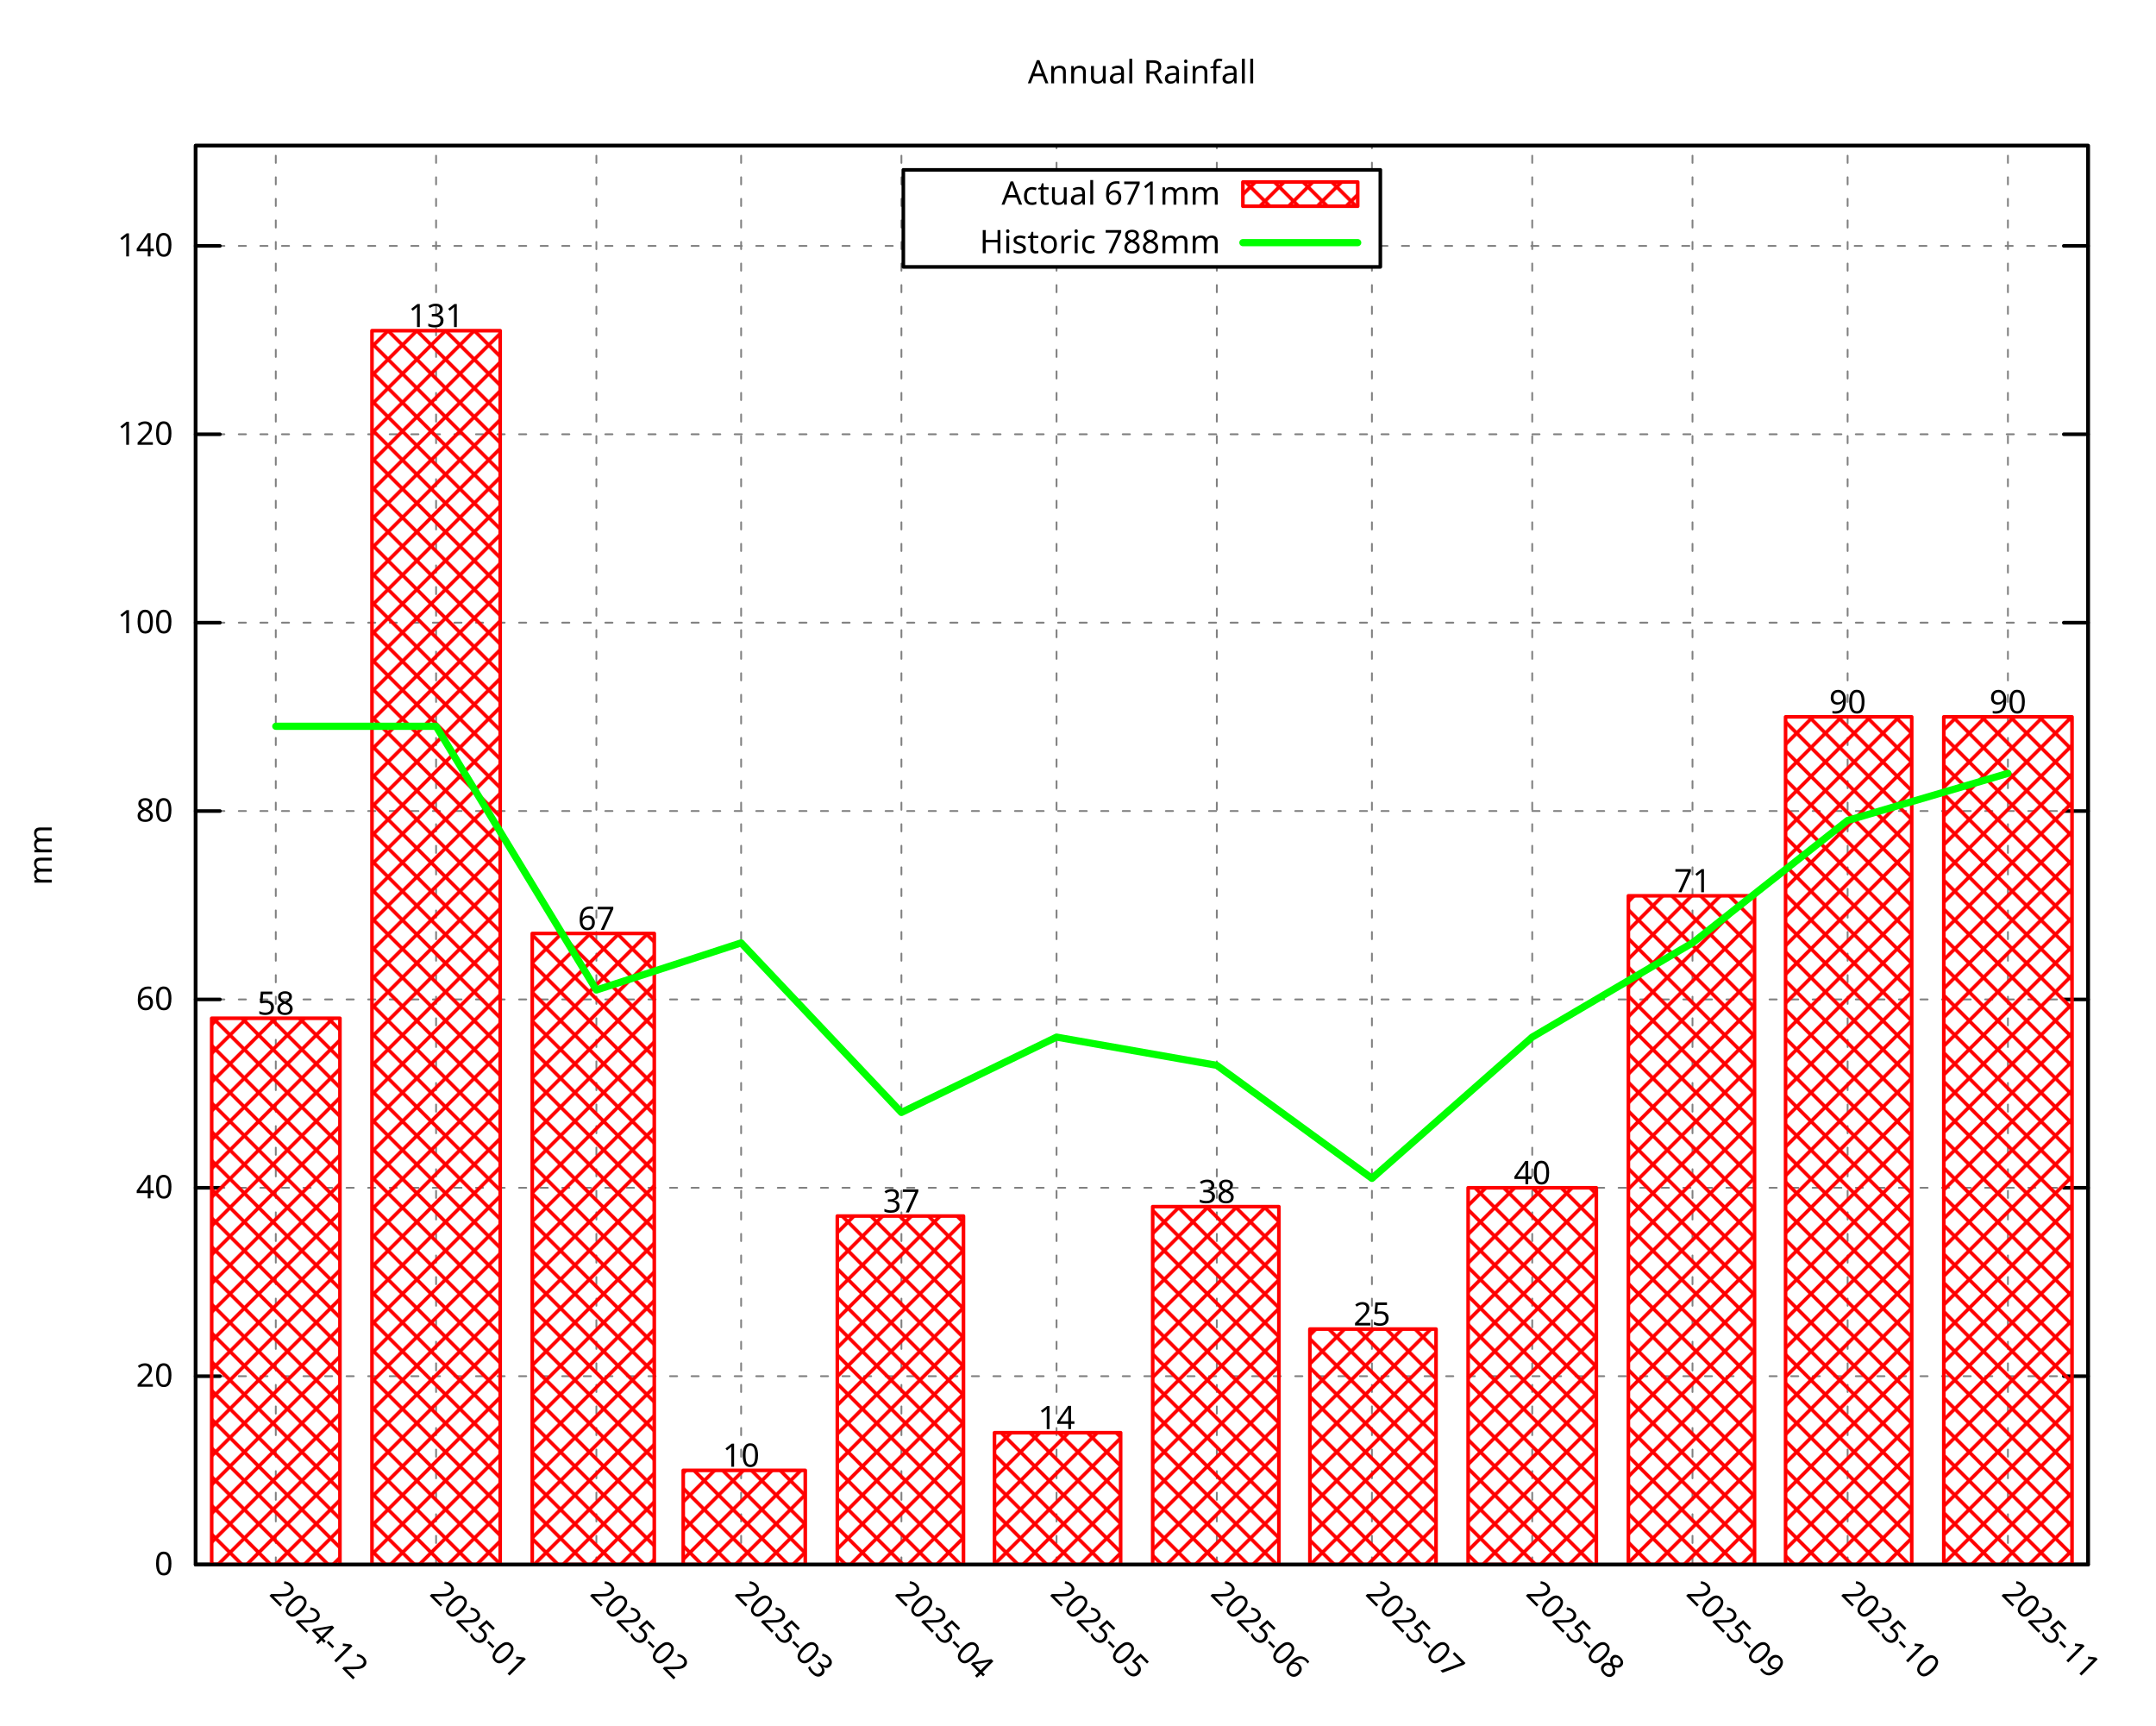
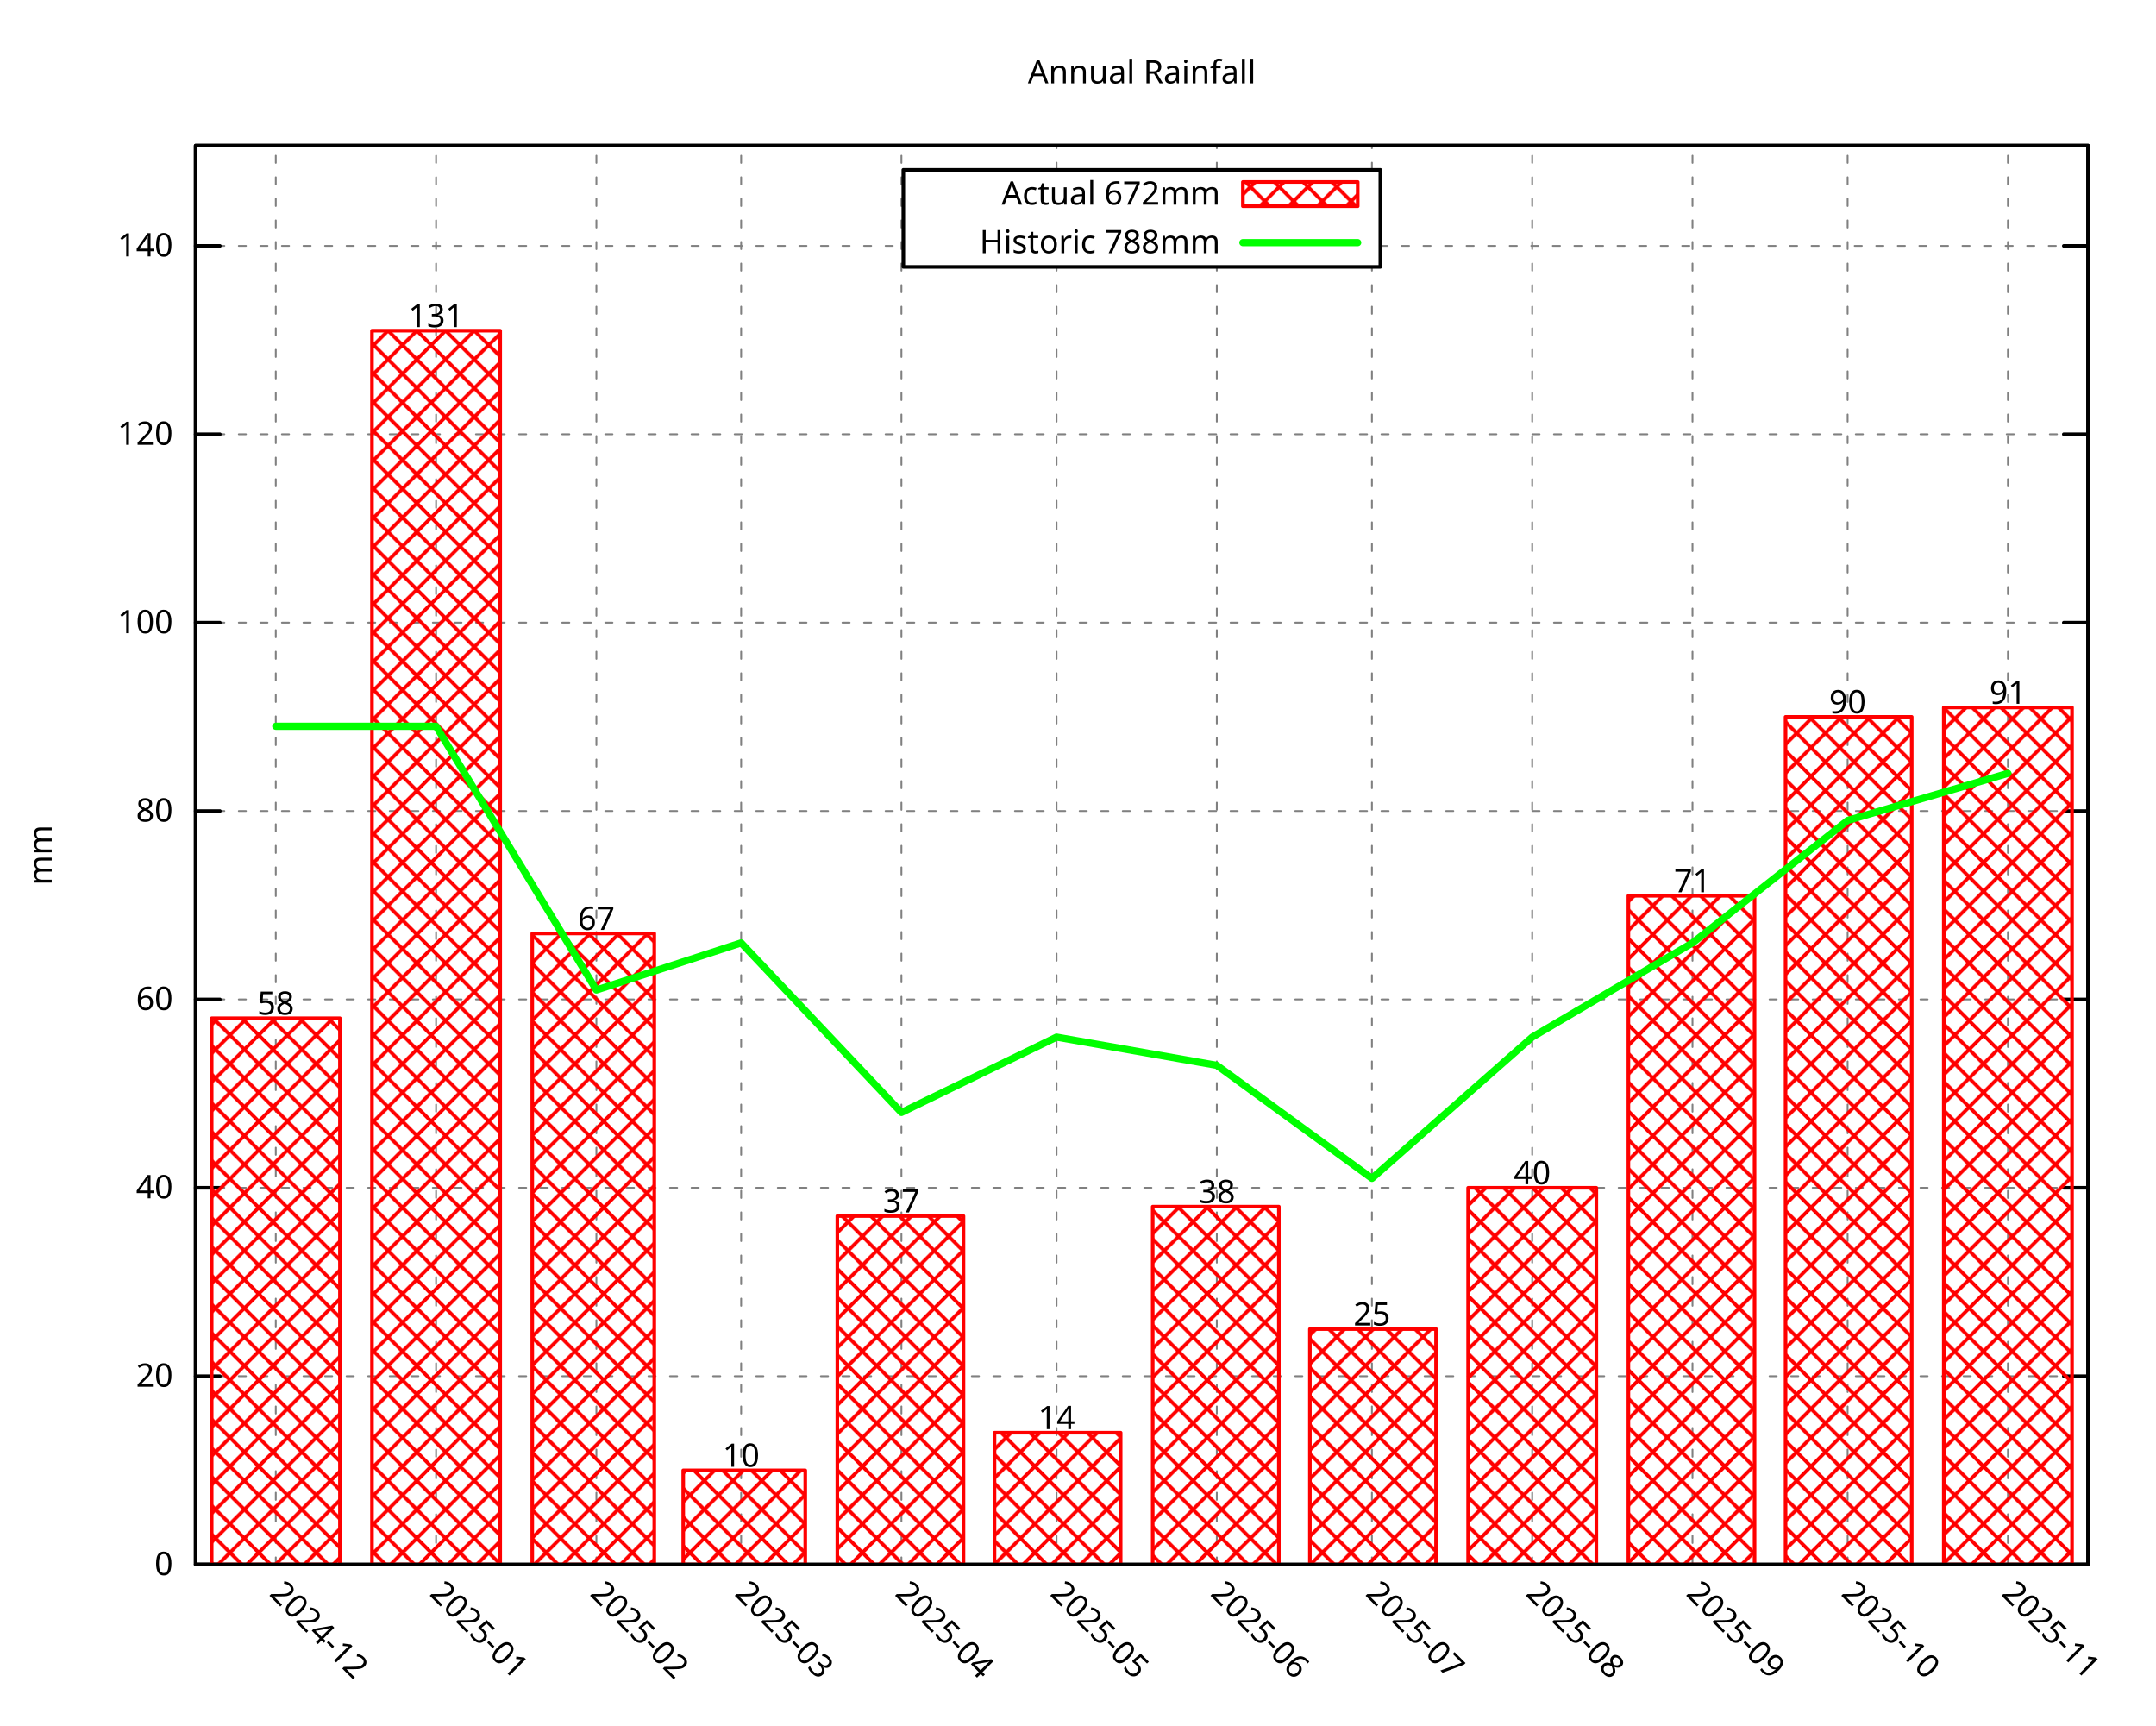
<svg xmlns="http://www.w3.org/2000/svg" xmlns:xlink="http://www.w3.org/1999/xlink" width="600" height="480" viewBox="0 0 600 480">
  <g id="gnuplot_canvas">
    <rect x="0" y="0" width="600" height="480" fill="none" />
    <defs>
      <circle id="gpDot" r="0.5" stroke-width="0.5" stroke="currentColor" />
      <path id="gpPt0" stroke-width="0.296" stroke="currentColor" d="M-1,0 h2 M0,-1 v2" />
      <path id="gpPt1" stroke-width="0.296" stroke="currentColor" d="M-1,-1 L1,1 M1,-1 L-1,1" />
      <path id="gpPt2" stroke-width="0.296" stroke="currentColor" d="M-1,0 L1,0 M0,-1 L0,1 M-1,-1 L1,1 M-1,1 L1,-1" />
      <rect id="gpPt3" stroke-width="0.296" stroke="currentColor" x="-1" y="-1" width="2" height="2" />
      <rect id="gpPt4" stroke-width="0.296" stroke="currentColor" fill="currentColor" x="-1" y="-1" width="2" height="2" />
      <circle id="gpPt5" stroke-width="0.296" stroke="currentColor" cx="0" cy="0" r="1" />
      <use xlink:href="#gpPt5" id="gpPt6" fill="currentColor" stroke="none" />
      <path id="gpPt7" stroke-width="0.296" stroke="currentColor" d="M0,-1.33 L-1.33,0.67 L1.33,0.67 z" />
      <use xlink:href="#gpPt7" id="gpPt8" fill="currentColor" stroke="none" />
      <use xlink:href="#gpPt7" id="gpPt9" stroke="currentColor" transform="rotate(180)" />
      <use xlink:href="#gpPt9" id="gpPt10" fill="currentColor" stroke="none" />
      <use xlink:href="#gpPt3" id="gpPt11" stroke="currentColor" transform="rotate(45)" />
      <use xlink:href="#gpPt11" id="gpPt12" fill="currentColor" stroke="none" />
      <path id="gpPt13" stroke-width="0.296" stroke="currentColor" d="M0,1.330 L1.265,0.411 L0.782,-1.067 L-0.782,-1.076 L-1.265,0.411 z" />
      <use xlink:href="#gpPt13" id="gpPt14" fill="currentColor" stroke="none" />
      <filter id="textbox" filterUnits="objectBoundingBox" x="0" y="0" height="1" width="1">
        <feFlood flood-color="white" flood-opacity="1" result="bgnd" />
        <feComposite in="SourceGraphic" in2="bgnd" operator="atop" />
      </filter>
      <filter id="greybox" filterUnits="objectBoundingBox" x="0" y="0" height="1" width="1">
        <feFlood flood-color="lightgrey" flood-opacity="1" result="grey" />
        <feComposite in="SourceGraphic" in2="grey" operator="atop" />
      </filter>
    </defs>
    <g fill="none" color="white" stroke="currentColor" stroke-width="1.00" stroke-linecap="round" stroke-linejoin="round">
</g>
    <g fill="none" color="black" stroke="currentColor" stroke-width="1.00" stroke-linecap="round" stroke-linejoin="round">
</g>
    <g fill="none" color="black" stroke="black" stroke-width="0.50" stroke-linecap="round" stroke-linejoin="round">
</g>
    <g fill="none" color="gray" stroke="currentColor" stroke-width="0.50" stroke-linecap="round" stroke-linejoin="round">
      <path stroke="gray" stroke-dasharray="2,4" class="gridline" d="M54.45,435.32 L581.09,435.32  " />
    </g>
    <g fill="none" color="gray" stroke="gray" stroke-width="1.00" stroke-linecap="round" stroke-linejoin="round">
</g>
    <g fill="none" color="black" stroke="currentColor" stroke-width="1.00" stroke-linecap="round" stroke-linejoin="round">
      <path stroke="black" d="M54.45,435.32 L61.20,435.32 M581.09,435.32 L574.34,435.32  " />
      <g transform="translate(48.15,438.25)" stroke="none" fill="black" font-family="Droid Sans" font-size="9.00" text-anchor="end">
        <text>
          <tspan font-family="Droid Sans"> 0</tspan>
        </text>
      </g>
    </g>
    <g fill="none" color="black" stroke="currentColor" stroke-width="1.00" stroke-linecap="round" stroke-linejoin="round">
</g>
    <g fill="none" color="black" stroke="black" stroke-width="0.50" stroke-linecap="round" stroke-linejoin="round">
</g>
    <g fill="none" color="gray" stroke="currentColor" stroke-width="0.50" stroke-linecap="round" stroke-linejoin="round">
      <path stroke="gray" stroke-dasharray="2,4" class="gridline" d="M54.45,382.91 L581.09,382.91  " />
    </g>
    <g fill="none" color="gray" stroke="gray" stroke-width="1.00" stroke-linecap="round" stroke-linejoin="round">
</g>
    <g fill="none" color="black" stroke="currentColor" stroke-width="1.00" stroke-linecap="round" stroke-linejoin="round">
      <path stroke="black" d="M54.45,382.91 L61.20,382.91 M581.09,382.91 L574.34,382.91  " />
      <g transform="translate(48.15,385.84)" stroke="none" fill="black" font-family="Droid Sans" font-size="9.00" text-anchor="end">
        <text>
          <tspan font-family="Droid Sans"> 20</tspan>
        </text>
      </g>
    </g>
    <g fill="none" color="black" stroke="currentColor" stroke-width="1.00" stroke-linecap="round" stroke-linejoin="round">
</g>
    <g fill="none" color="black" stroke="black" stroke-width="0.50" stroke-linecap="round" stroke-linejoin="round">
</g>
    <g fill="none" color="gray" stroke="currentColor" stroke-width="0.50" stroke-linecap="round" stroke-linejoin="round">
      <path stroke="gray" stroke-dasharray="2,4" class="gridline" d="M54.45,330.49 L581.09,330.49  " />
    </g>
    <g fill="none" color="gray" stroke="gray" stroke-width="1.00" stroke-linecap="round" stroke-linejoin="round">
</g>
    <g fill="none" color="black" stroke="currentColor" stroke-width="1.00" stroke-linecap="round" stroke-linejoin="round">
      <path stroke="black" d="M54.45,330.49 L61.20,330.49 M581.09,330.49 L574.34,330.49  " />
      <g transform="translate(48.15,333.42)" stroke="none" fill="black" font-family="Droid Sans" font-size="9.00" text-anchor="end">
        <text>
          <tspan font-family="Droid Sans"> 40</tspan>
        </text>
      </g>
    </g>
    <g fill="none" color="black" stroke="currentColor" stroke-width="1.00" stroke-linecap="round" stroke-linejoin="round">
</g>
    <g fill="none" color="black" stroke="black" stroke-width="0.50" stroke-linecap="round" stroke-linejoin="round">
</g>
    <g fill="none" color="gray" stroke="currentColor" stroke-width="0.50" stroke-linecap="round" stroke-linejoin="round">
      <path stroke="gray" stroke-dasharray="2,4" class="gridline" d="M54.45,278.08 L581.09,278.08  " />
    </g>
    <g fill="none" color="gray" stroke="gray" stroke-width="1.00" stroke-linecap="round" stroke-linejoin="round">
</g>
    <g fill="none" color="black" stroke="currentColor" stroke-width="1.00" stroke-linecap="round" stroke-linejoin="round">
      <path stroke="black" d="M54.45,278.08 L61.20,278.08 M581.09,278.08 L574.34,278.08  " />
      <g transform="translate(48.15,281.01)" stroke="none" fill="black" font-family="Droid Sans" font-size="9.00" text-anchor="end">
        <text>
          <tspan font-family="Droid Sans"> 60</tspan>
        </text>
      </g>
    </g>
    <g fill="none" color="black" stroke="currentColor" stroke-width="1.00" stroke-linecap="round" stroke-linejoin="round">
</g>
    <g fill="none" color="black" stroke="black" stroke-width="0.50" stroke-linecap="round" stroke-linejoin="round">
</g>
    <g fill="none" color="gray" stroke="currentColor" stroke-width="0.50" stroke-linecap="round" stroke-linejoin="round">
      <path stroke="gray" stroke-dasharray="2,4" class="gridline" d="M54.45,225.66 L581.09,225.66  " />
    </g>
    <g fill="none" color="gray" stroke="gray" stroke-width="1.00" stroke-linecap="round" stroke-linejoin="round">
</g>
    <g fill="none" color="black" stroke="currentColor" stroke-width="1.00" stroke-linecap="round" stroke-linejoin="round">
      <path stroke="black" d="M54.45,225.66 L61.20,225.66 M581.09,225.66 L574.34,225.66  " />
      <g transform="translate(48.15,228.59)" stroke="none" fill="black" font-family="Droid Sans" font-size="9.00" text-anchor="end">
        <text>
          <tspan font-family="Droid Sans"> 80</tspan>
        </text>
      </g>
    </g>
    <g fill="none" color="black" stroke="currentColor" stroke-width="1.00" stroke-linecap="round" stroke-linejoin="round">
</g>
    <g fill="none" color="black" stroke="black" stroke-width="0.50" stroke-linecap="round" stroke-linejoin="round">
</g>
    <g fill="none" color="gray" stroke="currentColor" stroke-width="0.50" stroke-linecap="round" stroke-linejoin="round">
      <path stroke="gray" stroke-dasharray="2,4" class="gridline" d="M54.45,173.25 L581.09,173.25  " />
    </g>
    <g fill="none" color="gray" stroke="gray" stroke-width="1.00" stroke-linecap="round" stroke-linejoin="round">
</g>
    <g fill="none" color="black" stroke="currentColor" stroke-width="1.00" stroke-linecap="round" stroke-linejoin="round">
      <path stroke="black" d="M54.45,173.25 L61.20,173.25 M581.09,173.25 L574.34,173.25  " />
      <g transform="translate(48.15,176.18)" stroke="none" fill="black" font-family="Droid Sans" font-size="9.00" text-anchor="end">
        <text>
          <tspan font-family="Droid Sans"> 100</tspan>
        </text>
      </g>
    </g>
    <g fill="none" color="black" stroke="currentColor" stroke-width="1.00" stroke-linecap="round" stroke-linejoin="round">
</g>
    <g fill="none" color="black" stroke="black" stroke-width="0.50" stroke-linecap="round" stroke-linejoin="round">
</g>
    <g fill="none" color="gray" stroke="currentColor" stroke-width="0.50" stroke-linecap="round" stroke-linejoin="round">
      <path stroke="gray" stroke-dasharray="2,4" class="gridline" d="M54.45,120.83 L581.09,120.83  " />
    </g>
    <g fill="none" color="gray" stroke="gray" stroke-width="1.00" stroke-linecap="round" stroke-linejoin="round">
</g>
    <g fill="none" color="black" stroke="currentColor" stroke-width="1.00" stroke-linecap="round" stroke-linejoin="round">
      <path stroke="black" d="M54.45,120.83 L61.20,120.83 M581.09,120.83 L574.34,120.83  " />
      <g transform="translate(48.15,123.76)" stroke="none" fill="black" font-family="Droid Sans" font-size="9.00" text-anchor="end">
        <text>
          <tspan font-family="Droid Sans"> 120</tspan>
        </text>
      </g>
    </g>
    <g fill="none" color="black" stroke="currentColor" stroke-width="1.00" stroke-linecap="round" stroke-linejoin="round">
</g>
    <g fill="none" color="black" stroke="black" stroke-width="0.50" stroke-linecap="round" stroke-linejoin="round">
</g>
    <g fill="none" color="gray" stroke="currentColor" stroke-width="0.50" stroke-linecap="round" stroke-linejoin="round">
      <path stroke="gray" stroke-dasharray="2,4" class="gridline" d="M54.45,68.42 L251.39,68.42 M384.14,68.42 L581.09,68.42  " />
    </g>
    <g fill="none" color="gray" stroke="gray" stroke-width="1.00" stroke-linecap="round" stroke-linejoin="round">
</g>
    <g fill="none" color="black" stroke="currentColor" stroke-width="1.00" stroke-linecap="round" stroke-linejoin="round">
      <path stroke="black" d="M54.45,68.42 L61.20,68.42 M581.09,68.42 L574.34,68.42  " />
      <g transform="translate(48.15,71.35)" stroke="none" fill="black" font-family="Droid Sans" font-size="9.00" text-anchor="end">
        <text>
          <tspan font-family="Droid Sans"> 140</tspan>
        </text>
      </g>
    </g>
    <g fill="none" color="black" stroke="currentColor" stroke-width="1.00" stroke-linecap="round" stroke-linejoin="round">
</g>
    <g fill="none" color="black" stroke="black" stroke-width="0.50" stroke-linecap="round" stroke-linejoin="round">
</g>
    <g fill="none" color="gray" stroke="currentColor" stroke-width="0.50" stroke-linecap="round" stroke-linejoin="round">
      <path stroke="gray" stroke-dasharray="2,4" class="gridline" d="M76.75,435.32 L76.75,40.51  " />
    </g>
    <g fill="none" color="gray" stroke="gray" stroke-width="1.00" stroke-linecap="round" stroke-linejoin="round">
</g>
    <g fill="none" color="black" stroke="currentColor" stroke-width="1.00" stroke-linecap="round" stroke-linejoin="round">
      <path stroke="black" d="M76.75,435.32 M76.75,40.51  " />
      <g transform="translate(74.68,443.69) rotate(45.00)" stroke="none" fill="black" font-family="Droid Sans" font-size="9.00" text-anchor="start">
        <text>
          <tspan font-family="Droid Sans">2024-12</tspan>
        </text>
      </g>
    </g>
    <g fill="none" color="black" stroke="currentColor" stroke-width="1.00" stroke-linecap="round" stroke-linejoin="round">
</g>
    <g fill="none" color="black" stroke="black" stroke-width="0.50" stroke-linecap="round" stroke-linejoin="round">
</g>
    <g fill="none" color="gray" stroke="currentColor" stroke-width="0.50" stroke-linecap="round" stroke-linejoin="round">
      <path stroke="gray" stroke-dasharray="2,4" class="gridline" d="M121.36,435.32 L121.36,40.51  " />
    </g>
    <g fill="none" color="gray" stroke="gray" stroke-width="1.00" stroke-linecap="round" stroke-linejoin="round">
</g>
    <g fill="none" color="black" stroke="currentColor" stroke-width="1.00" stroke-linecap="round" stroke-linejoin="round">
      <path stroke="black" d="M121.36,435.32 M121.36,40.51  " />
      <g transform="translate(119.29,443.69) rotate(45.00)" stroke="none" fill="black" font-family="Droid Sans" font-size="9.00" text-anchor="start">
        <text>
          <tspan font-family="Droid Sans">2025-01</tspan>
        </text>
      </g>
    </g>
    <g fill="none" color="black" stroke="currentColor" stroke-width="1.00" stroke-linecap="round" stroke-linejoin="round">
</g>
    <g fill="none" color="black" stroke="black" stroke-width="0.50" stroke-linecap="round" stroke-linejoin="round">
</g>
    <g fill="none" color="gray" stroke="currentColor" stroke-width="0.50" stroke-linecap="round" stroke-linejoin="round">
      <path stroke="gray" stroke-dasharray="2,4" class="gridline" d="M165.97,435.32 L165.97,40.51  " />
    </g>
    <g fill="none" color="gray" stroke="gray" stroke-width="1.00" stroke-linecap="round" stroke-linejoin="round">
</g>
    <g fill="none" color="black" stroke="currentColor" stroke-width="1.00" stroke-linecap="round" stroke-linejoin="round">
      <path stroke="black" d="M165.97,435.32 M165.97,40.51  " />
      <g transform="translate(163.90,443.69) rotate(45.00)" stroke="none" fill="black" font-family="Droid Sans" font-size="9.00" text-anchor="start">
        <text>
          <tspan font-family="Droid Sans">2025-02</tspan>
        </text>
      </g>
    </g>
    <g fill="none" color="black" stroke="currentColor" stroke-width="1.00" stroke-linecap="round" stroke-linejoin="round">
</g>
    <g fill="none" color="black" stroke="black" stroke-width="0.50" stroke-linecap="round" stroke-linejoin="round">
</g>
    <g fill="none" color="gray" stroke="currentColor" stroke-width="0.50" stroke-linecap="round" stroke-linejoin="round">
      <path stroke="gray" stroke-dasharray="2,4" class="gridline" d="M206.25,435.32 L206.25,40.51  " />
    </g>
    <g fill="none" color="gray" stroke="gray" stroke-width="1.00" stroke-linecap="round" stroke-linejoin="round">
</g>
    <g fill="none" color="black" stroke="currentColor" stroke-width="1.00" stroke-linecap="round" stroke-linejoin="round">
      <path stroke="black" d="M206.25,435.32 M206.25,40.51  " />
      <g transform="translate(204.18,443.69) rotate(45.00)" stroke="none" fill="black" font-family="Droid Sans" font-size="9.00" text-anchor="start">
        <text>
          <tspan font-family="Droid Sans">2025-03</tspan>
        </text>
      </g>
    </g>
    <g fill="none" color="black" stroke="currentColor" stroke-width="1.00" stroke-linecap="round" stroke-linejoin="round">
</g>
    <g fill="none" color="black" stroke="black" stroke-width="0.50" stroke-linecap="round" stroke-linejoin="round">
</g>
    <g fill="none" color="gray" stroke="currentColor" stroke-width="0.50" stroke-linecap="round" stroke-linejoin="round">
      <path stroke="gray" stroke-dasharray="2,4" class="gridline" d="M250.86,435.32 L250.86,40.51  " />
    </g>
    <g fill="none" color="gray" stroke="gray" stroke-width="1.00" stroke-linecap="round" stroke-linejoin="round">
</g>
    <g fill="none" color="black" stroke="currentColor" stroke-width="1.00" stroke-linecap="round" stroke-linejoin="round">
      <path stroke="black" d="M250.86,435.32 M250.86,40.51  " />
      <g transform="translate(248.79,443.69) rotate(45.00)" stroke="none" fill="black" font-family="Droid Sans" font-size="9.00" text-anchor="start">
        <text>
          <tspan font-family="Droid Sans">2025-04</tspan>
        </text>
      </g>
    </g>
    <g fill="none" color="black" stroke="currentColor" stroke-width="1.00" stroke-linecap="round" stroke-linejoin="round">
</g>
    <g fill="none" color="black" stroke="black" stroke-width="0.50" stroke-linecap="round" stroke-linejoin="round">
</g>
    <g fill="none" color="gray" stroke="currentColor" stroke-width="0.50" stroke-linecap="round" stroke-linejoin="round">
      <path stroke="gray" stroke-dasharray="2,4" class="gridline" d="M294.03,435.32 L294.03,74.26 M294.03,47.26 L294.03,40.51  " />
    </g>
    <g fill="none" color="gray" stroke="gray" stroke-width="1.00" stroke-linecap="round" stroke-linejoin="round">
</g>
    <g fill="none" color="black" stroke="currentColor" stroke-width="1.00" stroke-linecap="round" stroke-linejoin="round">
      <path stroke="black" d="M294.03,435.32 M294.03,40.51  " />
      <g transform="translate(291.96,443.69) rotate(45.00)" stroke="none" fill="black" font-family="Droid Sans" font-size="9.00" text-anchor="start">
        <text>
          <tspan font-family="Droid Sans">2025-05</tspan>
        </text>
      </g>
    </g>
    <g fill="none" color="black" stroke="currentColor" stroke-width="1.00" stroke-linecap="round" stroke-linejoin="round">
</g>
    <g fill="none" color="black" stroke="black" stroke-width="0.50" stroke-linecap="round" stroke-linejoin="round">
</g>
    <g fill="none" color="gray" stroke="currentColor" stroke-width="0.50" stroke-linecap="round" stroke-linejoin="round">
      <path stroke="gray" stroke-dasharray="2,4" class="gridline" d="M338.63,435.32 L338.63,74.26 M338.63,47.26 L338.63,40.51  " />
    </g>
    <g fill="none" color="gray" stroke="gray" stroke-width="1.00" stroke-linecap="round" stroke-linejoin="round">
</g>
    <g fill="none" color="black" stroke="currentColor" stroke-width="1.00" stroke-linecap="round" stroke-linejoin="round">
      <path stroke="black" d="M338.63,435.32 M338.63,40.51  " />
      <g transform="translate(336.56,443.69) rotate(45.00)" stroke="none" fill="black" font-family="Droid Sans" font-size="9.00" text-anchor="start">
        <text>
          <tspan font-family="Droid Sans">2025-06</tspan>
        </text>
      </g>
    </g>
    <g fill="none" color="black" stroke="currentColor" stroke-width="1.00" stroke-linecap="round" stroke-linejoin="round">
</g>
    <g fill="none" color="black" stroke="black" stroke-width="0.50" stroke-linecap="round" stroke-linejoin="round">
</g>
    <g fill="none" color="gray" stroke="currentColor" stroke-width="0.50" stroke-linecap="round" stroke-linejoin="round">
      <path stroke="gray" stroke-dasharray="2,4" class="gridline" d="M381.80,435.32 L381.80,74.26 M381.80,47.26 L381.80,40.51  " />
    </g>
    <g fill="none" color="gray" stroke="gray" stroke-width="1.00" stroke-linecap="round" stroke-linejoin="round">
</g>
    <g fill="none" color="black" stroke="currentColor" stroke-width="1.00" stroke-linecap="round" stroke-linejoin="round">
      <path stroke="black" d="M381.80,435.32 M381.80,40.51  " />
      <g transform="translate(379.73,443.69) rotate(45.00)" stroke="none" fill="black" font-family="Droid Sans" font-size="9.00" text-anchor="start">
        <text>
          <tspan font-family="Droid Sans">2025-07</tspan>
        </text>
      </g>
    </g>
    <g fill="none" color="black" stroke="currentColor" stroke-width="1.00" stroke-linecap="round" stroke-linejoin="round">
</g>
    <g fill="none" color="black" stroke="black" stroke-width="0.50" stroke-linecap="round" stroke-linejoin="round">
</g>
    <g fill="none" color="gray" stroke="currentColor" stroke-width="0.50" stroke-linecap="round" stroke-linejoin="round">
      <path stroke="gray" stroke-dasharray="2,4" class="gridline" d="M426.41,435.32 L426.41,40.51  " />
    </g>
    <g fill="none" color="gray" stroke="gray" stroke-width="1.00" stroke-linecap="round" stroke-linejoin="round">
</g>
    <g fill="none" color="black" stroke="currentColor" stroke-width="1.00" stroke-linecap="round" stroke-linejoin="round">
      <path stroke="black" d="M426.41,435.32 M426.41,40.51  " />
      <g transform="translate(424.34,443.69) rotate(45.00)" stroke="none" fill="black" font-family="Droid Sans" font-size="9.00" text-anchor="start">
        <text>
          <tspan font-family="Droid Sans">2025-08</tspan>
        </text>
      </g>
    </g>
    <g fill="none" color="black" stroke="currentColor" stroke-width="1.00" stroke-linecap="round" stroke-linejoin="round">
</g>
    <g fill="none" color="black" stroke="black" stroke-width="0.50" stroke-linecap="round" stroke-linejoin="round">
</g>
    <g fill="none" color="gray" stroke="currentColor" stroke-width="0.50" stroke-linecap="round" stroke-linejoin="round">
      <path stroke="gray" stroke-dasharray="2,4" class="gridline" d="M471.01,435.32 L471.01,40.51  " />
    </g>
    <g fill="none" color="gray" stroke="gray" stroke-width="1.00" stroke-linecap="round" stroke-linejoin="round">
</g>
    <g fill="none" color="black" stroke="currentColor" stroke-width="1.00" stroke-linecap="round" stroke-linejoin="round">
      <path stroke="black" d="M471.01,435.32 M471.01,40.51  " />
      <g transform="translate(468.94,443.69) rotate(45.00)" stroke="none" fill="black" font-family="Droid Sans" font-size="9.00" text-anchor="start">
        <text>
          <tspan font-family="Droid Sans">2025-09</tspan>
        </text>
      </g>
    </g>
    <g fill="none" color="black" stroke="currentColor" stroke-width="1.00" stroke-linecap="round" stroke-linejoin="round">
</g>
    <g fill="none" color="black" stroke="black" stroke-width="0.50" stroke-linecap="round" stroke-linejoin="round">
</g>
    <g fill="none" color="gray" stroke="currentColor" stroke-width="0.50" stroke-linecap="round" stroke-linejoin="round">
      <path stroke="gray" stroke-dasharray="2,4" class="gridline" d="M514.18,435.32 L514.18,40.51  " />
    </g>
    <g fill="none" color="gray" stroke="gray" stroke-width="1.00" stroke-linecap="round" stroke-linejoin="round">
</g>
    <g fill="none" color="black" stroke="currentColor" stroke-width="1.00" stroke-linecap="round" stroke-linejoin="round">
      <path stroke="black" d="M514.18,435.32 M514.18,40.51  " />
      <g transform="translate(512.11,443.69) rotate(45.00)" stroke="none" fill="black" font-family="Droid Sans" font-size="9.00" text-anchor="start">
        <text>
          <tspan font-family="Droid Sans">2025-10</tspan>
        </text>
      </g>
    </g>
    <g fill="none" color="black" stroke="currentColor" stroke-width="1.00" stroke-linecap="round" stroke-linejoin="round">
</g>
    <g fill="none" color="black" stroke="black" stroke-width="0.50" stroke-linecap="round" stroke-linejoin="round">
</g>
    <g fill="none" color="gray" stroke="currentColor" stroke-width="0.50" stroke-linecap="round" stroke-linejoin="round">
      <path stroke="gray" stroke-dasharray="2,4" class="gridline" d="M558.79,435.32 L558.79,40.51  " />
    </g>
    <g fill="none" color="gray" stroke="gray" stroke-width="1.00" stroke-linecap="round" stroke-linejoin="round">
</g>
    <g fill="none" color="black" stroke="currentColor" stroke-width="1.00" stroke-linecap="round" stroke-linejoin="round">
      <path stroke="black" d="M558.79,435.32 M558.79,40.51  " />
      <g transform="translate(556.72,443.69) rotate(45.00)" stroke="none" fill="black" font-family="Droid Sans" font-size="9.00" text-anchor="start">
        <text>
          <tspan font-family="Droid Sans">2025-11</tspan>
        </text>
      </g>
    </g>
    <g fill="none" color="black" stroke="currentColor" stroke-width="1.00" stroke-linecap="round" stroke-linejoin="round">
</g>
    <g fill="none" color="black" stroke="currentColor" stroke-width="1.00" stroke-linecap="round" stroke-linejoin="round">
      <path stroke="black" d="M54.45,40.51 L54.45,435.32 L581.09,435.32 L581.09,40.51 L54.45,40.51 Z  " />
    </g>
    <g fill="none" color="black" stroke="currentColor" stroke-width="1.00" stroke-linecap="round" stroke-linejoin="round">
</g>
    <g fill="none" color="black" stroke="currentColor" stroke-width="1.00" stroke-linecap="round" stroke-linejoin="round">
      <path stroke="black" d="M251.39,74.26 L251.39,47.26 L384.14,47.26 L384.14,74.26 L251.39,74.26 Z  " />
    </g>
    <g id="gnuplot_plot_1">
      <g fill="none" color="black" stroke="currentColor" stroke-width="1.00" stroke-linecap="round" stroke-linejoin="round">
        <g transform="translate(339.59,56.94)" stroke="none" fill="black" font-family="Droid Sans" font-size="9.00" text-anchor="end">
          <text>
-             <tspan font-family="Droid Sans">Actual 671mm</tspan>
+             <tspan font-family="Droid Sans">Actual 672mm</tspan>
          </text>
        </g>
      </g>
      <g fill="none" color="black" stroke="currentColor" stroke-width="1.00" stroke-linecap="round" stroke-linejoin="round">
        <defs>
          <pattern id="gpPat1" patternUnits="userSpaceOnUse" x="0" y="0" width="8" height="8">
            <path style="fill:none; stroke:rgb(255,0,0)" d="M0,0 L8,8 M0,8 L8,0" />
          </pattern>
        </defs>
        <g stroke="none" shape-rendering="crispEdges">
          <polygon fill="url(#gpPat1)" points="345.89,57.38 377.84,57.38 377.84,50.63 345.89,50.63 " />
        </g>
        <path stroke="rgb(255,   0,   0)" d="M345.89,57.38 L377.84,57.38 L377.84,50.64 L345.89,50.64 L345.89,57.38 Z  " />
      </g>
      <g fill="none" color="black" stroke="currentColor" stroke-width="1.00" stroke-linecap="round" stroke-linejoin="round">
        <defs>
          <pattern id="gpPat2" patternUnits="userSpaceOnUse" x="0" y="0" width="8" height="8">
            <path style="fill:none; stroke:rgb(255,0,0)" d="M0,0 L8,8 M0,8 L8,0" />
          </pattern>
        </defs>
        <g stroke="none" shape-rendering="crispEdges">
          <polygon fill="url(#gpPat2)" points="58.91,435.32 94.61,435.32 94.61,283.31 58.91,283.31 " />
        </g>
        <path stroke="rgb(255,   0,   0)" d="M58.91,435.32 L58.91,283.32 L94.60,283.32 L94.60,435.32 L58.91,435.32 Z  " />
        <g stroke="none" shape-rendering="crispEdges">
          <polygon fill="url(#gpPat2)" points="103.52,435.32 139.21,435.32 139.21,92.00 103.52,92.00 " />
        </g>
        <path stroke="rgb(255,   0,   0)" d="M103.52,435.32 L103.52,92.01 L139.20,92.01 L139.20,435.32 L103.52,435.32 Z  " />
        <g stroke="none" shape-rendering="crispEdges">
          <polygon fill="url(#gpPat2)" points="148.12,435.32 182.09,435.32 182.09,259.72 148.12,259.72 " />
        </g>
        <path stroke="rgb(255,   0,   0)" d="M148.12,435.32 L148.12,259.73 L182.08,259.73 L182.08,435.32 L148.12,435.32 Z  " />
        <g stroke="none" shape-rendering="crispEdges">
          <polygon fill="url(#gpPat2)" points="190.14,435.32 224.11,435.32 224.11,409.10 190.14,409.10 " />
        </g>
        <path stroke="rgb(255,   0,   0)" d="M190.14,435.32 L190.14,409.11 L224.10,409.11 L224.10,435.32 L190.14,435.32 Z  " />
        <g stroke="none" shape-rendering="crispEdges">
          <polygon fill="url(#gpPat2)" points="233.02,435.32 268.14,435.32 268.14,338.34 233.02,338.34 " />
        </g>
        <path stroke="rgb(255,   0,   0)" d="M233.02,435.32 L233.02,338.35 L268.13,338.35 L268.13,435.32 L233.02,435.32 Z  " />
        <g stroke="none" shape-rendering="crispEdges">
          <polygon fill="url(#gpPat2)" points="276.76,435.32 311.88,435.32 311.88,398.62 276.76,398.62 " />
        </g>
        <path stroke="rgb(255,   0,   0)" d="M276.76,435.32 L276.76,398.63 L311.87,398.63 L311.87,435.32 L276.76,435.32 Z  " />
        <g stroke="none" shape-rendering="crispEdges">
          <polygon fill="url(#gpPat2)" points="320.79,435.32 355.91,435.32 355.91,335.72 320.79,335.72 " />
        </g>
        <path stroke="rgb(255,   0,   0)" d="M320.79,435.32 L320.79,335.73 L355.90,335.73 L355.90,435.32 L320.79,435.32 Z  " />
        <g stroke="none" shape-rendering="crispEdges">
          <polygon fill="url(#gpPat2)" points="364.53,435.32 399.65,435.32 399.65,369.79 364.53,369.79 " />
        </g>
        <path stroke="rgb(255,   0,   0)" d="M364.53,435.32 L364.53,369.80 L399.64,369.80 L399.64,435.32 L364.53,435.32 Z  " />
        <g stroke="none" shape-rendering="crispEdges">
          <polygon fill="url(#gpPat2)" points="408.57,435.32 444.26,435.32 444.26,330.48 408.57,330.48 " />
        </g>
        <path stroke="rgb(255,   0,   0)" d="M408.57,435.32 L408.57,330.49 L444.25,330.49 L444.25,435.32 L408.57,435.32 Z  " />
        <g stroke="none" shape-rendering="crispEdges">
          <polygon fill="url(#gpPat2)" points="453.17,435.32 488.29,435.32 488.29,249.24 453.17,249.24 " />
        </g>
        <path stroke="rgb(255,   0,   0)" d="M453.17,435.32 L453.17,249.25 L488.28,249.25 L488.28,435.32 L453.17,435.32 Z  " />
        <g stroke="none" shape-rendering="crispEdges">
          <polygon fill="url(#gpPat2)" points="496.91,435.32 532.03,435.32 532.03,199.45 496.91,199.45 " />
        </g>
        <path stroke="rgb(255,   0,   0)" d="M496.91,435.32 L496.91,199.46 L532.02,199.46 L532.02,435.32 L496.91,435.32 Z  " />
        <g stroke="none" shape-rendering="crispEdges">
-           <polygon fill="url(#gpPat2)" points="540.94,435.32 576.64,435.32 576.64,199.45 540.94,199.45 " />
-         </g>
-         <path stroke="rgb(255,   0,   0)" d="M540.94,435.32 L540.94,199.46 L576.63,199.46 L576.63,435.32 L540.94,435.32 Z  " />
+           <polygon fill="url(#gpPat2)" points="540.94,435.32 576.64,435.32 576.64,196.83 540.94,196.83 " />
+         </g>
+         <path stroke="rgb(255,   0,   0)" d="M540.94,435.32 L540.94,196.84 L576.63,196.84 L576.63,435.32 L540.94,435.32 Z  " />
      </g>
    </g>
    <g id="gnuplot_plot_2" fill="none">
      <g fill="none" color="black" stroke="currentColor" stroke-width="1.00" stroke-linecap="round" stroke-linejoin="round">
        <g transform="translate(76.75,282.32)" stroke="none" fill="black" font-family="Droid Sans" font-size="9.00" text-anchor="middle">
          <text>
            <tspan font-family="Droid Sans">58</tspan>
          </text>
        </g>
        <g transform="translate(121.36,91.01)" stroke="none" fill="black" font-family="Droid Sans" font-size="9.00" text-anchor="middle">
          <text>
            <tspan font-family="Droid Sans">131</tspan>
          </text>
        </g>
        <g transform="translate(165.97,258.73)" stroke="none" fill="black" font-family="Droid Sans" font-size="9.00" text-anchor="middle">
          <text>
            <tspan font-family="Droid Sans">67</tspan>
          </text>
        </g>
        <g transform="translate(206.25,408.11)" stroke="none" fill="black" font-family="Droid Sans" font-size="9.00" text-anchor="middle">
          <text>
            <tspan font-family="Droid Sans">10</tspan>
          </text>
        </g>
        <g transform="translate(250.86,337.35)" stroke="none" fill="black" font-family="Droid Sans" font-size="9.00" text-anchor="middle">
          <text>
            <tspan font-family="Droid Sans">37</tspan>
          </text>
        </g>
        <g transform="translate(294.03,397.63)" stroke="none" fill="black" font-family="Droid Sans" font-size="9.00" text-anchor="middle">
          <text>
            <tspan font-family="Droid Sans">14</tspan>
          </text>
        </g>
        <g transform="translate(338.63,334.73)" stroke="none" fill="black" font-family="Droid Sans" font-size="9.00" text-anchor="middle">
          <text>
            <tspan font-family="Droid Sans">38</tspan>
          </text>
        </g>
        <g transform="translate(381.80,368.80)" stroke="none" fill="black" font-family="Droid Sans" font-size="9.00" text-anchor="middle">
          <text>
            <tspan font-family="Droid Sans">25</tspan>
          </text>
        </g>
        <g transform="translate(426.41,329.49)" stroke="none" fill="black" font-family="Droid Sans" font-size="9.00" text-anchor="middle">
          <text>
            <tspan font-family="Droid Sans">40</tspan>
          </text>
        </g>
        <g transform="translate(471.01,248.25)" stroke="none" fill="black" font-family="Droid Sans" font-size="9.00" text-anchor="middle">
          <text>
            <tspan font-family="Droid Sans">71</tspan>
          </text>
        </g>
        <g transform="translate(514.18,198.46)" stroke="none" fill="black" font-family="Droid Sans" font-size="9.00" text-anchor="middle">
          <text>
            <tspan font-family="Droid Sans">90</tspan>
          </text>
        </g>
-         <g transform="translate(558.79,198.46)" stroke="none" fill="black" font-family="Droid Sans" font-size="9.00" text-anchor="middle">
-           <text>
-             <tspan font-family="Droid Sans">90</tspan>
+         <g transform="translate(558.79,195.83)" stroke="none" fill="black" font-family="Droid Sans" font-size="9.00" text-anchor="middle">
+           <text>
+             <tspan font-family="Droid Sans">91</tspan>
          </text>
        </g>
      </g>
    </g>
    <g id="gnuplot_plot_3">
      <g fill="none" color="white" stroke="black" stroke-width="2.00" stroke-linecap="round" stroke-linejoin="round">
</g>
      <g fill="none" color="black" stroke="currentColor" stroke-width="2.00" stroke-linecap="round" stroke-linejoin="round">
        <g transform="translate(339.59,70.44)" stroke="none" fill="black" font-family="Droid Sans" font-size="9.00" text-anchor="end">
          <text>
            <tspan font-family="Droid Sans">Historic 788mm</tspan>
          </text>
        </g>
      </g>
      <g fill="none" color="black" stroke="currentColor" stroke-width="2.00" stroke-linecap="round" stroke-linejoin="round">
        <path stroke="rgb(  0, 255,   0)" d="M345.89,67.51 L377.84,67.51 M76.75,202.08 L121.36,202.08 L165.97,275.46 L206.25,262.35 L250.86,309.53 L294.03,288.56   L338.63,296.42 L381.80,327.87 L426.41,288.56 L471.01,262.35 L514.18,228.28 L558.79,215.18  " />
      </g>
    </g>
    <g fill="none" color="black" stroke="currentColor" stroke-width="2.00" stroke-linecap="round" stroke-linejoin="round">
</g>
    <g fill="none" color="black" stroke="black" stroke-width="1.00" stroke-linecap="round" stroke-linejoin="round">
</g>
    <g fill="none" color="black" stroke="currentColor" stroke-width="1.00" stroke-linecap="round" stroke-linejoin="round">
      <path stroke="black" d="M54.45,40.51 L54.45,435.32 L581.09,435.32 L581.09,40.51 L54.45,40.51 Z  " />
      <g transform="translate(14.39,237.92) rotate(270.00)" stroke="none" fill="black" font-family="Droid Sans" font-size="9.00" text-anchor="middle">
        <text>
          <tspan font-family="Droid Sans">mm</tspan>
        </text>
      </g>
    </g>
    <g fill="none" color="black" stroke="currentColor" stroke-width="1.00" stroke-linecap="round" stroke-linejoin="round">
</g>
    <g fill="none" color="black" stroke="currentColor" stroke-width="1.00" stroke-linecap="round" stroke-linejoin="round">
      <g transform="translate(317.77,23.19)" stroke="none" fill="black" font-family="Droid Sans" font-size="9.00" text-anchor="middle">
        <text>
          <tspan font-family="Droid Sans">Annual Rainfall</tspan>
        </text>
      </g>
    </g>
    <g fill="none" color="black" stroke="currentColor" stroke-width="1.00" stroke-linecap="round" stroke-linejoin="round">
</g>
  </g>
</svg>
